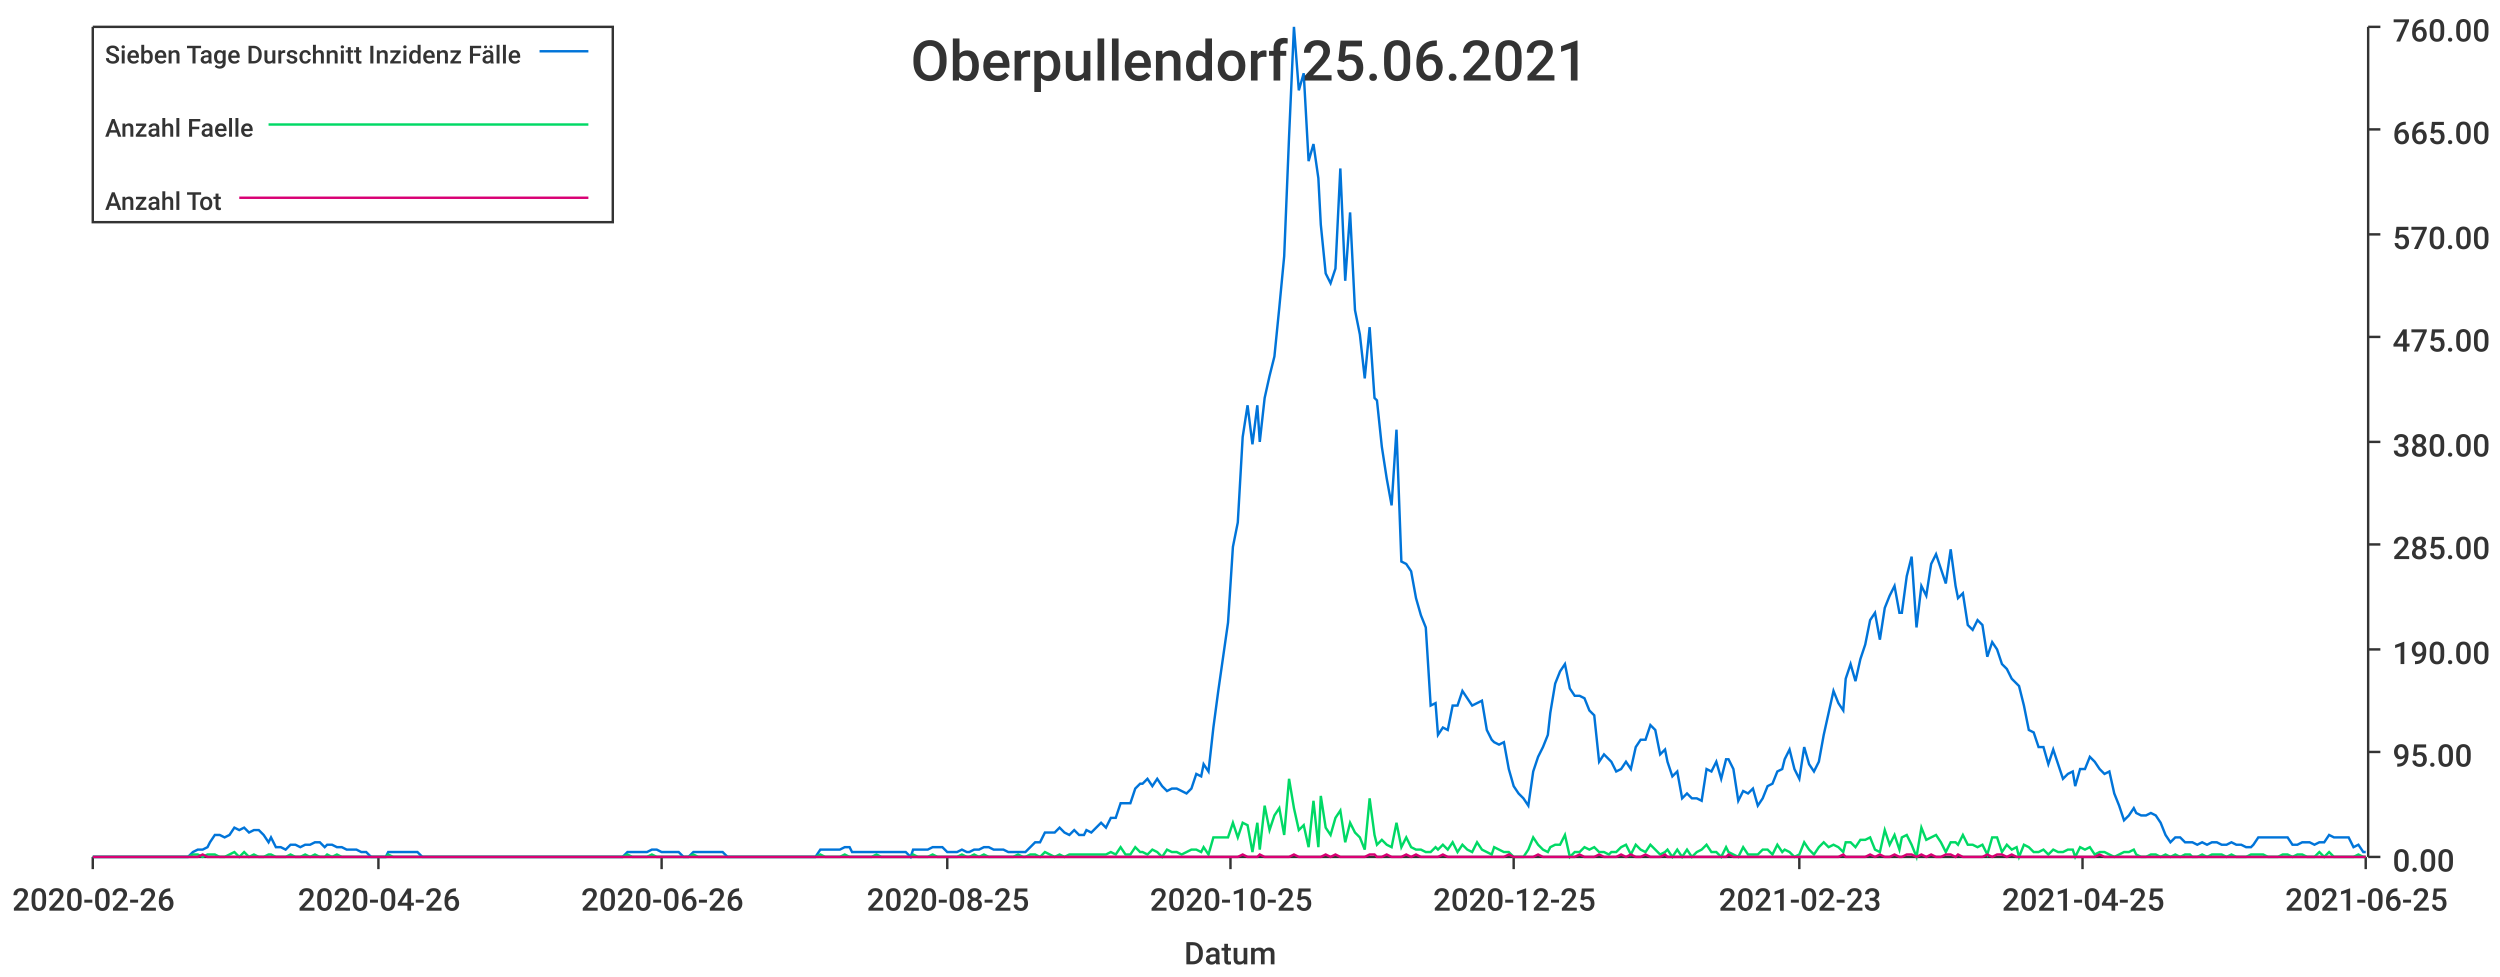
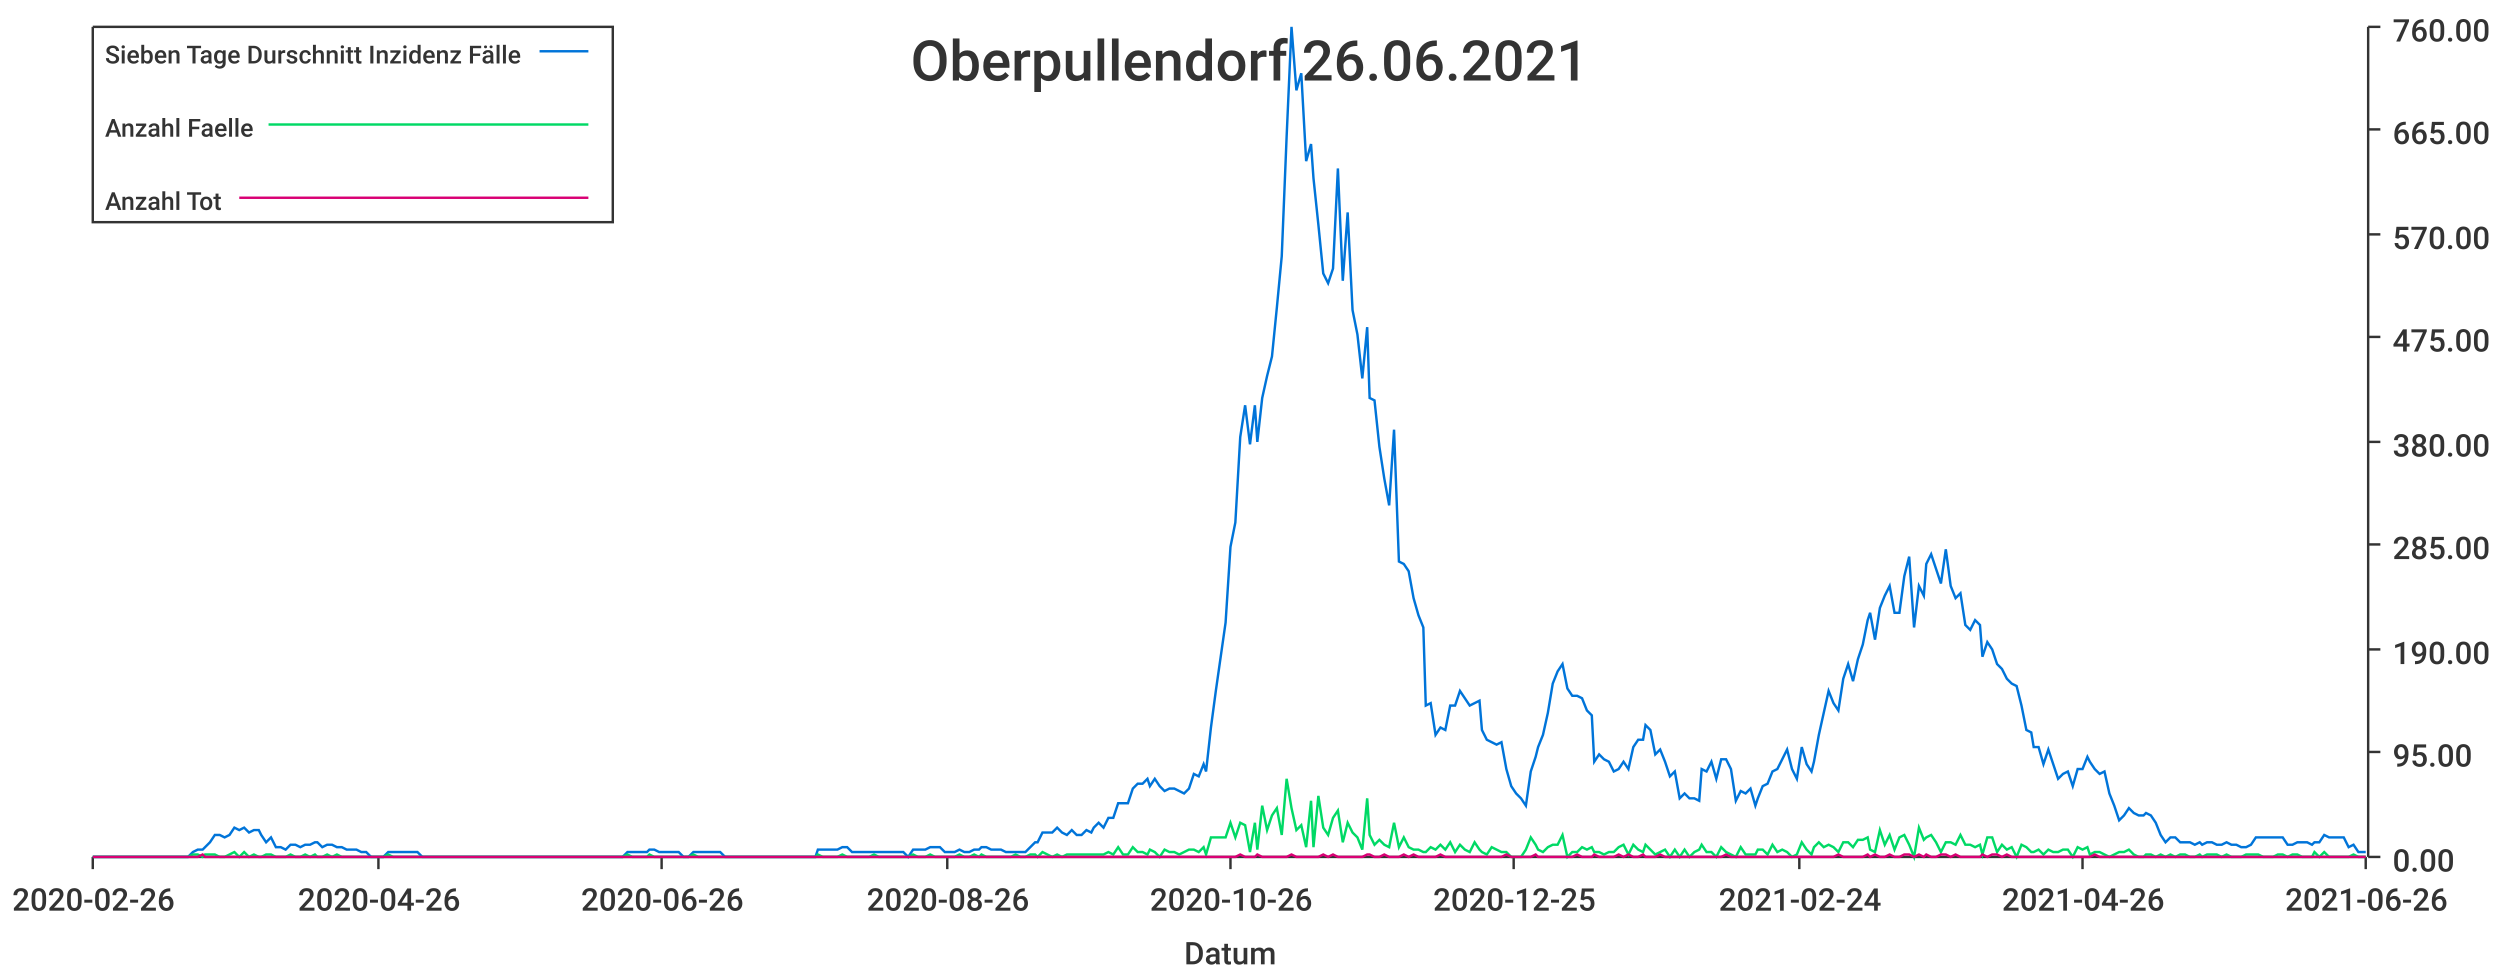
<svg xmlns="http://www.w3.org/2000/svg" width="1024" height="400">\n<path d="M 0 0 L 1024 0 L 1024 400 L 0 400 L 0 0" style="stroke-width:0;stroke:rgba(255,255,255,1.0);fill:rgba(255,255,255,1.0)" />
  <path d="M 38 11 L 969 11 L 969 351 L 38 351 L 38 11" style="stroke-width:0;stroke:rgba(255,255,255,1.0);fill:rgba(255,255,255,1.0)" />
  <path d="M 38 351 L 969 351" style="stroke-width:1;stroke:rgba(51,51,51,1.0);fill:none" />
  <path d="M 38 351 L 38 356" style="stroke-width:1;stroke:rgba(51,51,51,1.0);fill:none" />
  <text x="5" y="373" style="stroke-width:0;stroke:none;fill:rgba(51,51,51,1.0);font-size:12.8px;font-family:'Roboto Medium',sans-serif">2020-02-26</text>
  <path d="M 155 351 L 155 356" style="stroke-width:1;stroke:rgba(51,51,51,1.0);fill:none" />
  <text x="122" y="373" style="stroke-width:0;stroke:none;fill:rgba(51,51,51,1.0);font-size:12.8px;font-family:'Roboto Medium',sans-serif">2020-04-26</text>
  <path d="M 271 351 L 271 356" style="stroke-width:1;stroke:rgba(51,51,51,1.0);fill:none" />
  <text x="238" y="373" style="stroke-width:0;stroke:none;fill:rgba(51,51,51,1.0);font-size:12.8px;font-family:'Roboto Medium',sans-serif">2020-06-26</text>
  <path d="M 388 351 L 388 356" style="stroke-width:1;stroke:rgba(51,51,51,1.0);fill:none" />
-   <text x="355" y="373" style="stroke-width:0;stroke:none;fill:rgba(51,51,51,1.0);font-size:12.8px;font-family:'Roboto Medium',sans-serif">2020-08-25</text>
+   <text x="355" y="373" style="stroke-width:0;stroke:none;fill:rgba(51,51,51,1.0);font-size:12.8px;font-family:'Roboto Medium',sans-serif">2020-08-26</text>
  <path d="M 504 351 L 504 356" style="stroke-width:1;stroke:rgba(51,51,51,1.0);fill:none" />
-   <text x="471" y="373" style="stroke-width:0;stroke:none;fill:rgba(51,51,51,1.0);font-size:12.8px;font-family:'Roboto Medium',sans-serif">2020-10-25</text>
+   <text x="471" y="373" style="stroke-width:0;stroke:none;fill:rgba(51,51,51,1.0);font-size:12.8px;font-family:'Roboto Medium',sans-serif">2020-10-26</text>
  <path d="M 620 351 L 620 356" style="stroke-width:1;stroke:rgba(51,51,51,1.0);fill:none" />
  <text x="587" y="373" style="stroke-width:0;stroke:none;fill:rgba(51,51,51,1.0);font-size:12.8px;font-family:'Roboto Medium',sans-serif">2020-12-25</text>
  <path d="M 737 351 L 737 356" style="stroke-width:1;stroke:rgba(51,51,51,1.0);fill:none" />
-   <text x="704" y="373" style="stroke-width:0;stroke:none;fill:rgba(51,51,51,1.0);font-size:12.8px;font-family:'Roboto Medium',sans-serif">2021-02-23</text>
+   <text x="704" y="373" style="stroke-width:0;stroke:none;fill:rgba(51,51,51,1.0);font-size:12.8px;font-family:'Roboto Medium',sans-serif">2021-02-24</text>
  <path d="M 853 351 L 853 356" style="stroke-width:1;stroke:rgba(51,51,51,1.0);fill:none" />
-   <text x="820" y="373" style="stroke-width:0;stroke:none;fill:rgba(51,51,51,1.0);font-size:12.8px;font-family:'Roboto Medium',sans-serif">2021-04-25</text>
+   <text x="820" y="373" style="stroke-width:0;stroke:none;fill:rgba(51,51,51,1.0);font-size:12.8px;font-family:'Roboto Medium',sans-serif">2021-04-26</text>
  <path d="M 969 351 L 969 356" style="stroke-width:1;stroke:rgba(51,51,51,1.0);fill:none" />
-   <text x="936" y="373" style="stroke-width:0;stroke:none;fill:rgba(51,51,51,1.0);font-size:12.8px;font-family:'Roboto Medium',sans-serif">2021-06-25</text>
+   <text x="936" y="373" style="stroke-width:0;stroke:none;fill:rgba(51,51,51,1.0);font-size:12.8px;font-family:'Roboto Medium',sans-serif">2021-06-26</text>
  <text x="485" y="395" style="stroke-width:0;stroke:none;fill:rgba(51,51,51,1.0);font-size:12.8px;font-family:'Roboto Medium',sans-serif">Datum</text>
  <path d="M 970 351 L 970 11" style="stroke-width:1;stroke:rgba(51,51,51,1.0);fill:none" />
  <path d="M 970 351 L 975 351" style="stroke-width:1;stroke:rgba(51,51,51,1.0);fill:none" />
  <text x="980" y="357" style="stroke-width:0;stroke:none;fill:rgba(51,51,51,1.0);font-size:12.8px;font-family:'Roboto Medium',sans-serif">0.00</text>
  <path d="M 970 308 L 975 308" style="stroke-width:1;stroke:rgba(51,51,51,1.0);fill:none" />
  <text x="980" y="314" style="stroke-width:0;stroke:none;fill:rgba(51,51,51,1.0);font-size:12.8px;font-family:'Roboto Medium',sans-serif">95.00</text>
  <path d="M 970 266 L 975 266" style="stroke-width:1;stroke:rgba(51,51,51,1.0);fill:none" />
  <text x="980" y="272" style="stroke-width:0;stroke:none;fill:rgba(51,51,51,1.0);font-size:12.8px;font-family:'Roboto Medium',sans-serif">190.00</text>
  <path d="M 970 223 L 975 223" style="stroke-width:1;stroke:rgba(51,51,51,1.0);fill:none" />
  <text x="980" y="229" style="stroke-width:0;stroke:none;fill:rgba(51,51,51,1.0);font-size:12.8px;font-family:'Roboto Medium',sans-serif">285.00</text>
  <path d="M 970 181 L 975 181" style="stroke-width:1;stroke:rgba(51,51,51,1.0);fill:none" />
  <text x="980" y="187" style="stroke-width:0;stroke:none;fill:rgba(51,51,51,1.0);font-size:12.8px;font-family:'Roboto Medium',sans-serif">380.00</text>
  <path d="M 970 138 L 975 138" style="stroke-width:1;stroke:rgba(51,51,51,1.0);fill:none" />
  <text x="980" y="144" style="stroke-width:0;stroke:none;fill:rgba(51,51,51,1.0);font-size:12.8px;font-family:'Roboto Medium',sans-serif">475.00</text>
  <path d="M 970 96 L 975 96" style="stroke-width:1;stroke:rgba(51,51,51,1.0);fill:none" />
  <text x="980" y="102" style="stroke-width:0;stroke:none;fill:rgba(51,51,51,1.0);font-size:12.8px;font-family:'Roboto Medium',sans-serif">570.00</text>
  <path d="M 970 53 L 975 53" style="stroke-width:1;stroke:rgba(51,51,51,1.0);fill:none" />
  <text x="980" y="59" style="stroke-width:0;stroke:none;fill:rgba(51,51,51,1.0);font-size:12.8px;font-family:'Roboto Medium',sans-serif">665.00</text>
  <path d="M 970 11 L 975 11" style="stroke-width:1;stroke:rgba(51,51,51,1.0);fill:none" />
  <text x="980" y="17" style="stroke-width:0;stroke:none;fill:rgba(51,51,51,1.0);font-size:12.8px;font-family:'Roboto Medium',sans-serif">760.00</text>
-   <path d="M 38 351 L 40 351 L 42 351 L 44 351 L 46 351 L 48 351 L 50 351 L 52 351 L 54 351 L 56 351 L 58 351 L 60 351 L 62 351 L 63 351 L 65 351 L 67 351 L 69 351 L 71 351 L 73 351 L 75 351 L 77 351 L 79 349 L 81 348 L 83 348 L 85 347 L 86 345 L 88 342 L 90 342 L 92 343 L 94 342 L 96 339 L 98 340 L 100 339 L 102 341 L 104 340 L 106 340 L 108 342 L 110 345 L 111 343 L 113 347 L 115 347 L 117 348 L 119 346 L 121 346 L 123 347 L 125 346 L 127 346 L 129 345 L 131 345 L 133 347 L 134 346 L 136 346 L 138 347 L 140 347 L 142 348 L 144 348 L 146 348 L 148 349 L 150 349 L 152 351 L 154 351 L 156 351 L 158 351 L 159 349 L 161 349 L 163 349 L 165 349 L 167 349 L 169 349 L 171 349 L 173 351 L 175 351 L 177 351 L 179 351 L 181 351 L 182 351 L 184 351 L 186 351 L 188 351 L 190 351 L 192 351 L 194 351 L 196 351 L 198 351 L 200 351 L 202 351 L 204 351 L 206 351 L 207 351 L 209 351 L 211 351 L 213 351 L 215 351 L 217 351 L 219 351 L 221 351 L 223 351 L 225 351 L 227 351 L 229 351 L 230 351 L 232 351 L 234 351 L 236 351 L 238 351 L 240 351 L 242 351 L 244 351 L 246 351 L 248 351 L 250 351 L 252 351 L 253 351 L 255 351 L 257 349 L 259 349 L 261 349 L 263 349 L 265 349 L 267 348 L 269 348 L 271 349 L 273 349 L 275 349 L 277 349 L 278 349 L 280 351 L 282 351 L 284 349 L 286 349 L 288 349 L 290 349 L 292 349 L 294 349 L 296 349 L 298 351 L 300 351 L 301 351 L 303 351 L 305 351 L 307 351 L 309 351 L 311 351 L 313 351 L 315 351 L 317 351 L 319 351 L 321 351 L 323 351 L 325 351 L 326 351 L 328 351 L 330 351 L 332 351 L 334 351 L 336 348 L 338 348 L 340 348 L 342 348 L 344 348 L 346 347 L 348 347 L 349 349 L 351 349 L 353 349 L 355 349 L 357 349 L 359 349 L 361 349 L 363 349 L 365 349 L 367 349 L 369 349 L 371 349 L 373 351 L 374 348 L 376 348 L 378 348 L 380 348 L 382 347 L 384 347 L 386 347 L 388 349 L 390 349 L 392 349 L 394 348 L 396 349 L 397 349 L 399 348 L 401 348 L 403 347 L 405 347 L 407 348 L 409 348 L 411 348 L 413 349 L 415 349 L 417 349 L 419 349 L 420 349 L 422 347 L 424 345 L 426 345 L 428 341 L 430 341 L 432 341 L 434 339 L 436 341 L 438 342 L 440 340 L 442 342 L 444 342 L 445 340 L 447 341 L 449 339 L 451 337 L 453 339 L 455 335 L 457 335 L 459 329 L 461 329 L 463 329 L 465 323 L 467 321 L 468 321 L 470 319 L 472 322 L 474 319 L 476 322 L 478 324 L 480 323 L 482 323 L 484 324 L 486 325 L 488 323 L 490 317 L 492 318 L 493 313 L 495 316 L 497 298 L 499 283 L 501 269 L 503 255 L 505 224 L 507 214 L 509 179 L 511 166 L 513 182 L 515 166 L 516 181 L 518 163 L 520 154 L 522 146 L 524 126 L 526 105 L 528 56 L 530 11 L 532 37 L 534 30 L 536 66 L 538 59 L 540 73 L 541 92 L 543 112 L 545 116 L 547 110 L 549 69 L 551 115 L 553 87 L 555 127 L 557 137 L 559 155 L 561 134 L 563 163 L 564 164 L 566 183 L 568 196 L 570 207 L 572 176 L 574 230 L 576 231 L 578 234 L 580 245 L 582 252 L 584 257 L 586 289 L 588 288 L 589 301 L 591 298 L 593 299 L 595 289 L 597 289 L 599 283 L 601 286 L 603 289 L 605 288 L 607 287 L 609 299 L 611 303 L 612 304 L 614 305 L 616 304 L 618 315 L 620 322 L 622 325 L 624 327 L 626 330 L 628 316 L 630 310 L 632 306 L 634 301 L 635 292 L 637 280 L 639 275 L 641 272 L 643 282 L 645 285 L 647 285 L 649 286 L 651 291 L 653 293 L 655 312 L 657 309 L 659 311 L 660 312 L 662 316 L 664 315 L 666 312 L 668 315 L 670 306 L 672 303 L 674 303 L 676 297 L 678 299 L 680 309 L 682 307 L 683 312 L 685 318 L 687 316 L 689 327 L 691 325 L 693 327 L 695 327 L 697 328 L 699 315 L 701 316 L 703 312 L 705 319 L 707 311 L 708 311 L 710 315 L 712 328 L 714 324 L 716 325 L 718 323 L 720 330 L 722 327 L 724 322 L 726 321 L 728 316 L 730 315 L 731 311 L 733 307 L 735 315 L 737 319 L 739 306 L 741 313 L 743 316 L 745 312 L 747 301 L 749 292 L 751 283 L 753 288 L 755 291 L 756 278 L 758 272 L 760 279 L 762 270 L 764 264 L 766 254 L 768 251 L 770 262 L 772 249 L 774 244 L 776 240 L 778 251 L 779 251 L 781 236 L 783 228 L 785 257 L 787 240 L 789 244 L 791 231 L 793 227 L 795 233 L 797 239 L 799 225 L 801 240 L 802 245 L 804 243 L 806 256 L 808 258 L 810 254 L 812 256 L 814 269 L 816 263 L 818 266 L 820 272 L 822 274 L 824 278 L 826 280 L 827 281 L 829 289 L 831 299 L 833 300 L 835 306 L 837 306 L 839 313 L 841 307 L 843 313 L 845 319 L 847 317 L 849 316 L 850 322 L 852 315 L 854 315 L 856 310 L 858 312 L 860 315 L 862 317 L 864 316 L 866 325 L 868 330 L 870 336 L 872 334 L 874 331 L 875 333 L 877 334 L 879 334 L 881 333 L 883 334 L 885 337 L 887 342 L 889 345 L 891 343 L 893 343 L 895 345 L 897 345 L 898 345 L 900 346 L 902 345 L 904 346 L 906 345 L 908 345 L 910 346 L 912 346 L 914 345 L 916 346 L 918 346 L 920 347 L 922 347 L 923 346 L 925 343 L 927 343 L 929 343 L 931 343 L 933 343 L 935 343 L 937 343 L 939 346 L 941 346 L 943 345 L 945 345 L 946 345 L 948 346 L 950 345 L 952 345 L 954 342 L 956 343 L 958 343 L 960 343 L 962 343 L 964 347 L 966 346 L 968 349 L 969 349" style="stroke-width:1;stroke:rgba(0,116,217,1.0);fill:none" />
-   <path d="M 38 351 L 40 351 L 42 351 L 44 351 L 46 351 L 48 351 L 50 351 L 52 351 L 54 351 L 56 351 L 58 351 L 60 351 L 62 351 L 63 351 L 65 351 L 67 351 L 69 351 L 71 351 L 73 351 L 75 351 L 77 351 L 79 350 L 81 350 L 83 351 L 85 350 L 86 350 L 88 350 L 90 351 L 92 351 L 94 350 L 96 349 L 98 351 L 100 349 L 102 351 L 104 350 L 106 351 L 108 351 L 110 350 L 111 350 L 113 351 L 115 351 L 117 351 L 119 350 L 121 351 L 123 351 L 125 350 L 127 351 L 129 350 L 131 351 L 133 351 L 134 350 L 136 351 L 138 350 L 140 351 L 142 351 L 144 351 L 146 351 L 148 351 L 150 351 L 152 351 L 154 351 L 156 351 L 158 351 L 159 350 L 161 351 L 163 351 L 165 351 L 167 351 L 169 351 L 171 351 L 173 351 L 175 351 L 177 351 L 179 351 L 181 351 L 182 351 L 184 351 L 186 351 L 188 351 L 190 351 L 192 351 L 194 351 L 196 351 L 198 351 L 200 351 L 202 351 L 204 351 L 206 351 L 207 351 L 209 351 L 211 351 L 213 351 L 215 351 L 217 351 L 219 351 L 221 351 L 223 351 L 225 351 L 227 351 L 229 351 L 230 351 L 232 351 L 234 351 L 236 351 L 238 351 L 240 351 L 242 351 L 244 351 L 246 351 L 248 351 L 250 351 L 252 351 L 253 351 L 255 351 L 257 350 L 259 351 L 261 351 L 263 351 L 265 351 L 267 350 L 269 351 L 271 351 L 273 351 L 275 351 L 277 351 L 278 351 L 280 351 L 282 351 L 284 350 L 286 351 L 288 351 L 290 351 L 292 351 L 294 351 L 296 351 L 298 351 L 300 351 L 301 351 L 303 351 L 305 351 L 307 351 L 309 351 L 311 351 L 313 351 L 315 351 L 317 351 L 319 351 L 321 351 L 323 351 L 325 351 L 326 351 L 328 351 L 330 351 L 332 351 L 334 351 L 336 350 L 338 351 L 340 351 L 342 351 L 344 351 L 346 350 L 348 351 L 349 351 L 351 351 L 353 351 L 355 351 L 357 351 L 359 350 L 361 351 L 363 351 L 365 351 L 367 351 L 369 351 L 371 351 L 373 351 L 374 350 L 376 351 L 378 351 L 380 351 L 382 350 L 384 351 L 386 351 L 388 351 L 390 351 L 392 351 L 394 350 L 396 351 L 397 351 L 399 350 L 401 351 L 403 350 L 405 351 L 407 351 L 409 351 L 411 351 L 413 351 L 415 351 L 417 350 L 419 351 L 420 351 L 422 350 L 424 350 L 426 351 L 428 349 L 430 350 L 432 351 L 434 350 L 436 351 L 438 350 L 440 350 L 442 350 L 444 350 L 445 350 L 447 350 L 449 350 L 451 350 L 453 350 L 455 349 L 457 350 L 459 347 L 461 350 L 463 350 L 465 347 L 467 349 L 468 349 L 470 350 L 472 348 L 474 349 L 476 351 L 478 348 L 480 349 L 482 349 L 484 350 L 486 349 L 488 348 L 490 348 L 492 349 L 493 347 L 495 350 L 497 343 L 499 343 L 501 343 L 503 343 L 505 337 L 507 343 L 509 337 L 511 338 L 513 349 L 515 337 L 516 348 L 518 330 L 520 340 L 522 334 L 524 331 L 526 342 L 528 319 L 530 331 L 532 340 L 534 338 L 536 347 L 538 328 L 540 347 L 541 326 L 543 339 L 545 342 L 547 335 L 549 332 L 551 345 L 553 337 L 555 341 L 557 343 L 559 348 L 561 327 L 563 342 L 564 346 L 566 344 L 568 346 L 570 347 L 572 337 L 574 347 L 576 343 L 578 347 L 580 348 L 582 348 L 584 349 L 586 349 L 588 347 L 589 348 L 591 346 L 593 348 L 595 345 L 597 349 L 599 346 L 601 348 L 603 349 L 605 345 L 607 348 L 609 349 L 611 350 L 612 347 L 614 348 L 616 349 L 618 349 L 620 351 L 622 351 L 624 351 L 626 348 L 628 343 L 630 346 L 632 348 L 634 349 L 635 347 L 637 346 L 639 346 L 641 342 L 643 351 L 645 349 L 647 349 L 649 347 L 651 348 L 653 347 L 655 349 L 657 349 L 659 350 L 660 349 L 662 349 L 664 347 L 666 346 L 668 350 L 670 346 L 672 348 L 674 349 L 676 346 L 678 348 L 680 350 L 682 349 L 683 348 L 685 351 L 687 348 L 689 351 L 691 348 L 693 351 L 695 349 L 697 348 L 699 346 L 701 349 L 703 349 L 705 351 L 707 347 L 708 349 L 710 350 L 712 351 L 714 347 L 716 350 L 718 350 L 720 350 L 722 348 L 724 348 L 726 350 L 728 346 L 730 349 L 731 348 L 733 349 L 735 351 L 737 350 L 739 345 L 741 348 L 743 350 L 745 347 L 747 345 L 749 347 L 751 346 L 753 347 L 755 349 L 756 345 L 758 345 L 760 347 L 762 344 L 764 344 L 766 343 L 768 348 L 770 349 L 772 340 L 774 346 L 776 342 L 778 348 L 779 343 L 781 342 L 783 346 L 785 351 L 787 339 L 789 344 L 791 343 L 793 342 L 795 345 L 797 349 L 799 345 L 801 345 L 802 346 L 804 342 L 806 346 L 808 346 L 810 347 L 812 346 L 814 350 L 816 343 L 818 343 L 820 349 L 822 346 L 824 348 L 826 347 L 827 351 L 829 346 L 831 347 L 833 349 L 835 349 L 837 348 L 839 350 L 841 348 L 843 349 L 845 349 L 847 348 L 849 348 L 850 351 L 852 347 L 854 348 L 856 347 L 858 350 L 860 349 L 862 349 L 864 350 L 866 351 L 868 350 L 870 349 L 872 349 L 874 348 L 875 350 L 877 351 L 879 351 L 881 350 L 883 350 L 885 351 L 887 350 L 889 351 L 891 350 L 893 351 L 895 350 L 897 350 L 898 351 L 900 351 L 902 350 L 904 351 L 906 350 L 908 350 L 910 350 L 912 351 L 914 350 L 916 351 L 918 351 L 920 351 L 922 350 L 923 350 L 925 350 L 927 350 L 929 351 L 931 351 L 933 351 L 935 350 L 937 350 L 939 351 L 941 350 L 943 350 L 945 351 L 946 351 L 948 351 L 950 349 L 952 351 L 954 349 L 956 351 L 958 351 L 960 351 L 962 351 L 964 351 L 966 350 L 968 351 L 969 351" style="stroke-width:1;stroke:rgba(0,217,101,1.0);fill:none" />
-   <path d="M 38 351 L 40 351 L 42 351 L 44 351 L 46 351 L 48 351 L 50 351 L 52 351 L 54 351 L 56 351 L 58 351 L 60 351 L 62 351 L 63 351 L 65 351 L 67 351 L 69 351 L 71 351 L 73 351 L 75 351 L 77 351 L 79 351 L 81 351 L 83 350 L 85 351 L 86 351 L 88 351 L 90 351 L 92 351 L 94 351 L 96 351 L 98 351 L 100 351 L 102 351 L 104 351 L 106 351 L 108 351 L 110 351 L 111 351 L 113 351 L 115 351 L 117 351 L 119 351 L 121 351 L 123 351 L 125 351 L 127 351 L 129 351 L 131 351 L 133 351 L 134 351 L 136 351 L 138 351 L 140 351 L 142 351 L 144 351 L 146 351 L 148 351 L 150 351 L 152 351 L 154 351 L 156 351 L 158 351 L 159 351 L 161 351 L 163 351 L 165 351 L 167 351 L 169 351 L 171 351 L 173 351 L 175 351 L 177 351 L 179 351 L 181 351 L 182 351 L 184 351 L 186 351 L 188 351 L 190 351 L 192 351 L 194 351 L 196 351 L 198 351 L 200 351 L 202 351 L 204 351 L 206 351 L 207 351 L 209 351 L 211 351 L 213 351 L 215 351 L 217 351 L 219 351 L 221 351 L 223 351 L 225 351 L 227 351 L 229 351 L 230 351 L 232 351 L 234 351 L 236 351 L 238 351 L 240 351 L 242 351 L 244 351 L 246 351 L 248 351 L 250 351 L 252 351 L 253 351 L 255 351 L 257 351 L 259 351 L 261 351 L 263 351 L 265 351 L 267 351 L 269 351 L 271 351 L 273 351 L 275 351 L 277 351 L 278 351 L 280 351 L 282 351 L 284 351 L 286 351 L 288 351 L 290 351 L 292 351 L 294 351 L 296 351 L 298 351 L 300 351 L 301 351 L 303 351 L 305 351 L 307 351 L 309 351 L 311 351 L 313 351 L 315 351 L 317 351 L 319 351 L 321 351 L 323 351 L 325 351 L 326 351 L 328 351 L 330 351 L 332 351 L 334 351 L 336 351 L 338 351 L 340 351 L 342 351 L 344 351 L 346 351 L 348 351 L 349 351 L 351 351 L 353 351 L 355 351 L 357 351 L 359 351 L 361 351 L 363 351 L 365 351 L 367 351 L 369 351 L 371 351 L 373 351 L 374 351 L 376 351 L 378 351 L 380 351 L 382 351 L 384 351 L 386 351 L 388 351 L 390 351 L 392 351 L 394 351 L 396 351 L 397 351 L 399 351 L 401 351 L 403 351 L 405 351 L 407 351 L 409 351 L 411 351 L 413 351 L 415 351 L 417 351 L 419 351 L 420 351 L 422 351 L 424 351 L 426 351 L 428 351 L 430 351 L 432 351 L 434 351 L 436 351 L 438 351 L 440 351 L 442 351 L 444 351 L 445 351 L 447 351 L 449 351 L 451 351 L 453 351 L 455 351 L 457 351 L 459 351 L 461 351 L 463 351 L 465 351 L 467 351 L 468 351 L 470 351 L 472 351 L 474 351 L 476 351 L 478 351 L 480 351 L 482 351 L 484 351 L 486 351 L 488 351 L 490 351 L 492 351 L 493 351 L 495 351 L 497 351 L 499 351 L 501 351 L 503 351 L 505 351 L 507 351 L 509 350 L 511 351 L 513 351 L 515 351 L 516 350 L 518 351 L 520 351 L 522 351 L 524 351 L 526 351 L 528 351 L 530 350 L 532 351 L 534 351 L 536 351 L 538 351 L 540 351 L 541 351 L 543 350 L 545 351 L 547 350 L 549 351 L 551 351 L 553 351 L 555 351 L 557 351 L 559 351 L 561 350 L 563 350 L 564 351 L 566 351 L 568 350 L 570 351 L 572 351 L 574 351 L 576 350 L 578 351 L 580 350 L 582 351 L 584 351 L 586 351 L 588 351 L 589 351 L 591 350 L 593 351 L 595 351 L 597 351 L 599 351 L 601 351 L 603 351 L 605 351 L 607 351 L 609 351 L 611 351 L 612 351 L 614 351 L 616 351 L 618 350 L 620 351 L 622 351 L 624 351 L 626 351 L 628 351 L 630 350 L 632 351 L 634 351 L 635 351 L 637 351 L 639 351 L 641 351 L 643 351 L 645 351 L 647 350 L 649 351 L 651 351 L 653 351 L 655 350 L 657 351 L 659 351 L 660 351 L 662 351 L 664 350 L 666 351 L 668 350 L 670 351 L 672 351 L 674 350 L 676 351 L 678 351 L 680 351 L 682 350 L 683 351 L 685 351 L 687 351 L 689 351 L 691 351 L 693 351 L 695 351 L 697 351 L 699 351 L 701 351 L 703 351 L 705 351 L 707 351 L 708 350 L 710 351 L 712 351 L 714 351 L 716 351 L 718 351 L 720 351 L 722 351 L 724 351 L 726 351 L 728 351 L 730 351 L 731 351 L 733 351 L 735 351 L 737 351 L 739 351 L 741 351 L 743 351 L 745 351 L 747 351 L 749 351 L 751 351 L 753 351 L 755 350 L 756 351 L 758 351 L 760 351 L 762 351 L 764 351 L 766 350 L 768 351 L 770 350 L 772 351 L 774 351 L 776 350 L 778 351 L 779 351 L 781 350 L 783 350 L 785 351 L 787 350 L 789 351 L 791 350 L 793 351 L 795 351 L 797 350 L 799 350 L 801 351 L 802 350 L 804 351 L 806 351 L 808 351 L 810 351 L 812 351 L 814 350 L 816 351 L 818 350 L 820 350 L 822 351 L 824 350 L 826 351 L 827 351 L 829 351 L 831 351 L 833 351 L 835 351 L 837 351 L 839 351 L 841 351 L 843 351 L 845 351 L 847 351 L 849 351 L 850 351 L 852 351 L 854 351 L 856 351 L 858 351 L 860 350 L 862 351 L 864 351 L 866 351 L 868 351 L 870 351 L 872 351 L 874 351 L 875 351 L 877 351 L 879 351 L 881 351 L 883 351 L 885 351 L 887 351 L 889 351 L 891 351 L 893 351 L 895 351 L 897 351 L 898 351 L 900 351 L 902 351 L 904 351 L 906 351 L 908 351 L 910 351 L 912 351 L 914 351 L 916 351 L 918 351 L 920 351 L 922 351 L 923 351 L 925 351 L 927 351 L 929 351 L 931 351 L 933 351 L 935 351 L 937 351 L 939 351 L 941 351 L 943 351 L 945 351 L 946 351 L 948 351 L 950 351 L 952 351 L 954 351 L 956 351 L 958 351 L 960 351 L 962 351 L 964 351 L 966 351 L 968 351 L 969 351" style="stroke-width:1;stroke:rgba(217,0,116,1.0);fill:none" />
-   <text x="373" y="33" style="stroke-width:0;stroke:none;fill:rgba(51,51,51,1.0);font-size:23.0px;font-family:'Roboto Medium',sans-serif">Oberpullendorf 25.06.2021</text>
+   <path d="M 38 351 L 40 351 L 42 351 L 44 351 L 46 351 L 48 351 L 50 351 L 52 351 L 54 351 L 56 351 L 58 351 L 60 351 L 61 351 L 63 351 L 65 351 L 67 351 L 69 351 L 71 351 L 73 351 L 75 351 L 77 351 L 79 349 L 81 348 L 83 348 L 84 347 L 86 345 L 88 342 L 90 342 L 92 343 L 94 342 L 96 339 L 98 340 L 100 339 L 102 341 L 104 340 L 106 340 L 107 342 L 109 345 L 111 343 L 113 347 L 115 347 L 117 348 L 119 346 L 121 346 L 123 347 L 125 346 L 127 346 L 129 345 L 130 345 L 132 347 L 134 346 L 136 346 L 138 347 L 140 347 L 142 348 L 144 348 L 146 348 L 148 349 L 150 349 L 152 351 L 153 351 L 155 351 L 157 351 L 159 349 L 161 349 L 163 349 L 165 349 L 167 349 L 169 349 L 171 349 L 173 351 L 175 351 L 176 351 L 178 351 L 180 351 L 182 351 L 184 351 L 186 351 L 188 351 L 190 351 L 192 351 L 194 351 L 196 351 L 197 351 L 199 351 L 201 351 L 203 351 L 205 351 L 207 351 L 209 351 L 211 351 L 213 351 L 215 351 L 217 351 L 219 351 L 220 351 L 222 351 L 224 351 L 226 351 L 228 351 L 230 351 L 232 351 L 234 351 L 236 351 L 238 351 L 240 351 L 242 351 L 243 351 L 245 351 L 247 351 L 249 351 L 251 351 L 253 351 L 255 351 L 257 349 L 259 349 L 261 349 L 263 349 L 265 349 L 266 348 L 268 348 L 270 349 L 272 349 L 274 349 L 276 349 L 278 349 L 280 351 L 282 351 L 284 349 L 286 349 L 288 349 L 289 349 L 291 349 L 293 349 L 295 349 L 297 351 L 299 351 L 301 351 L 303 351 L 305 351 L 307 351 L 309 351 L 311 351 L 312 351 L 314 351 L 316 351 L 318 351 L 320 351 L 322 351 L 324 351 L 326 351 L 328 351 L 330 351 L 332 351 L 334 351 L 335 348 L 337 348 L 339 348 L 341 348 L 343 348 L 345 347 L 347 347 L 349 349 L 351 349 L 353 349 L 355 349 L 356 349 L 358 349 L 360 349 L 362 349 L 364 349 L 366 349 L 368 349 L 370 349 L 372 351 L 374 348 L 376 348 L 378 348 L 379 348 L 381 347 L 383 347 L 385 347 L 387 349 L 389 349 L 391 349 L 393 348 L 395 349 L 397 349 L 399 348 L 401 348 L 402 347 L 404 347 L 406 348 L 408 348 L 410 348 L 412 349 L 414 349 L 416 349 L 418 349 L 420 349 L 422 347 L 424 345 L 425 345 L 427 341 L 429 341 L 431 341 L 433 339 L 435 341 L 437 342 L 439 340 L 441 342 L 443 342 L 445 340 L 447 341 L 448 339 L 450 337 L 452 339 L 454 335 L 456 335 L 458 329 L 460 329 L 462 329 L 464 323 L 466 321 L 468 321 L 470 319 L 471 322 L 473 319 L 475 322 L 477 324 L 479 323 L 481 323 L 483 324 L 485 325 L 487 323 L 489 317 L 491 318 L 493 313 L 494 316 L 496 298 L 498 283 L 500 269 L 502 255 L 504 224 L 506 214 L 508 179 L 510 166 L 512 182 L 514 166 L 515 181 L 517 163 L 519 154 L 521 146 L 523 126 L 525 105 L 527 56 L 529 11 L 531 37 L 533 30 L 535 66 L 537 59 L 538 73 L 540 92 L 542 112 L 544 116 L 546 110 L 548 69 L 550 115 L 552 87 L 554 127 L 556 137 L 558 155 L 560 134 L 561 163 L 563 164 L 565 183 L 567 196 L 569 207 L 571 176 L 573 230 L 575 231 L 577 234 L 579 245 L 581 252 L 583 257 L 584 289 L 586 288 L 588 301 L 590 298 L 592 299 L 594 289 L 596 289 L 598 283 L 600 286 L 602 289 L 604 288 L 606 287 L 607 299 L 609 303 L 611 304 L 613 305 L 615 304 L 617 315 L 619 322 L 621 325 L 623 327 L 625 330 L 627 316 L 629 310 L 630 306 L 632 301 L 634 292 L 636 280 L 638 275 L 640 272 L 642 282 L 644 285 L 646 285 L 648 286 L 650 291 L 652 293 L 653 312 L 655 309 L 657 311 L 659 312 L 661 316 L 663 315 L 665 312 L 667 315 L 669 306 L 671 303 L 673 303 L 674 297 L 676 299 L 678 309 L 680 307 L 682 312 L 684 318 L 686 316 L 688 327 L 690 325 L 692 327 L 694 327 L 696 328 L 697 315 L 699 316 L 701 312 L 703 319 L 705 311 L 707 311 L 709 315 L 711 328 L 713 324 L 715 325 L 717 323 L 719 330 L 720 327 L 722 322 L 724 321 L 726 316 L 728 315 L 730 311 L 732 307 L 734 315 L 736 319 L 738 306 L 740 313 L 742 316 L 743 312 L 745 301 L 747 292 L 749 283 L 751 288 L 753 291 L 755 278 L 757 272 L 759 279 L 761 270 L 763 264 L 765 254 L 766 251 L 768 262 L 770 249 L 772 244 L 774 240 L 776 251 L 778 251 L 780 236 L 782 228 L 784 257 L 786 240 L 788 244 L 789 231 L 791 227 L 793 233 L 795 239 L 797 225 L 799 240 L 801 245 L 803 243 L 805 256 L 807 258 L 809 254 L 811 256 L 812 269 L 814 263 L 816 266 L 818 272 L 820 274 L 822 278 L 824 280 L 826 281 L 828 289 L 830 299 L 832 300 L 833 306 L 835 306 L 837 313 L 839 307 L 841 313 L 843 319 L 845 317 L 847 316 L 849 322 L 851 315 L 853 315 L 855 310 L 856 312 L 858 315 L 860 317 L 862 316 L 864 325 L 866 330 L 868 336 L 870 334 L 872 331 L 874 333 L 876 334 L 878 334 L 879 333 L 881 334 L 883 337 L 885 342 L 887 345 L 889 343 L 891 343 L 893 345 L 895 345 L 897 345 L 899 346 L 901 345 L 902 346 L 904 345 L 906 345 L 908 346 L 910 346 L 912 345 L 914 346 L 916 346 L 918 347 L 920 347 L 922 346 L 924 343 L 925 343 L 927 343 L 929 343 L 931 343 L 933 343 L 935 343 L 937 346 L 939 346 L 941 345 L 943 345 L 945 345 L 947 346 L 948 345 L 950 345 L 952 342 L 954 343 L 956 343 L 958 343 L 960 343 L 962 347 L 964 346 L 966 349 L 968 349 L 969 349" style="stroke-width:1;stroke:rgba(0,116,217,1.0);fill:none" />
+   <path d="M 38 351 L 40 351 L 42 351 L 44 351 L 46 351 L 48 351 L 50 351 L 52 351 L 54 351 L 56 351 L 58 351 L 60 351 L 61 351 L 63 351 L 65 351 L 67 351 L 69 351 L 71 351 L 73 351 L 75 351 L 77 351 L 79 350 L 81 350 L 83 351 L 84 350 L 86 350 L 88 350 L 90 351 L 92 351 L 94 350 L 96 349 L 98 351 L 100 349 L 102 351 L 104 350 L 106 351 L 107 351 L 109 350 L 111 350 L 113 351 L 115 351 L 117 351 L 119 350 L 121 351 L 123 351 L 125 350 L 127 351 L 129 350 L 130 351 L 132 351 L 134 350 L 136 351 L 138 350 L 140 351 L 142 351 L 144 351 L 146 351 L 148 351 L 150 351 L 152 351 L 153 351 L 155 351 L 157 351 L 159 350 L 161 351 L 163 351 L 165 351 L 167 351 L 169 351 L 171 351 L 173 351 L 175 351 L 176 351 L 178 351 L 180 351 L 182 351 L 184 351 L 186 351 L 188 351 L 190 351 L 192 351 L 194 351 L 196 351 L 197 351 L 199 351 L 201 351 L 203 351 L 205 351 L 207 351 L 209 351 L 211 351 L 213 351 L 215 351 L 217 351 L 219 351 L 220 351 L 222 351 L 224 351 L 226 351 L 228 351 L 230 351 L 232 351 L 234 351 L 236 351 L 238 351 L 240 351 L 242 351 L 243 351 L 245 351 L 247 351 L 249 351 L 251 351 L 253 351 L 255 351 L 257 350 L 259 351 L 261 351 L 263 351 L 265 351 L 266 350 L 268 351 L 270 351 L 272 351 L 274 351 L 276 351 L 278 351 L 280 351 L 282 351 L 284 350 L 286 351 L 288 351 L 289 351 L 291 351 L 293 351 L 295 351 L 297 351 L 299 351 L 301 351 L 303 351 L 305 351 L 307 351 L 309 351 L 311 351 L 312 351 L 314 351 L 316 351 L 318 351 L 320 351 L 322 351 L 324 351 L 326 351 L 328 351 L 330 351 L 332 351 L 334 351 L 335 350 L 337 351 L 339 351 L 341 351 L 343 351 L 345 350 L 347 351 L 349 351 L 351 351 L 353 351 L 355 351 L 356 351 L 358 350 L 360 351 L 362 351 L 364 351 L 366 351 L 368 351 L 370 351 L 372 351 L 374 350 L 376 351 L 378 351 L 379 351 L 381 350 L 383 351 L 385 351 L 387 351 L 389 351 L 391 351 L 393 350 L 395 351 L 397 351 L 399 350 L 401 351 L 402 350 L 404 351 L 406 351 L 408 351 L 410 351 L 412 351 L 414 351 L 416 350 L 418 351 L 420 351 L 422 350 L 424 350 L 425 351 L 427 349 L 429 350 L 431 351 L 433 350 L 435 351 L 437 350 L 439 350 L 441 350 L 443 350 L 445 350 L 447 350 L 448 350 L 450 350 L 452 350 L 454 349 L 456 350 L 458 347 L 460 350 L 462 350 L 464 347 L 466 349 L 468 349 L 470 350 L 471 348 L 473 349 L 475 351 L 477 348 L 479 349 L 481 349 L 483 350 L 485 349 L 487 348 L 489 348 L 491 349 L 493 347 L 494 350 L 496 343 L 498 343 L 500 343 L 502 343 L 504 337 L 506 343 L 508 337 L 510 338 L 512 349 L 514 337 L 515 348 L 517 330 L 519 340 L 521 334 L 523 331 L 525 342 L 527 319 L 529 331 L 531 340 L 533 338 L 535 347 L 537 328 L 538 347 L 540 326 L 542 339 L 544 342 L 546 335 L 548 332 L 550 345 L 552 337 L 554 341 L 556 343 L 558 348 L 560 327 L 561 342 L 563 346 L 565 344 L 567 346 L 569 347 L 571 337 L 573 347 L 575 343 L 577 347 L 579 348 L 581 348 L 583 349 L 584 349 L 586 347 L 588 348 L 590 346 L 592 348 L 594 345 L 596 349 L 598 346 L 600 348 L 602 349 L 604 345 L 606 348 L 607 349 L 609 350 L 611 347 L 613 348 L 615 349 L 617 349 L 619 351 L 621 351 L 623 351 L 625 348 L 627 343 L 629 346 L 630 348 L 632 349 L 634 347 L 636 346 L 638 346 L 640 342 L 642 351 L 644 349 L 646 349 L 648 347 L 650 348 L 652 347 L 653 349 L 655 349 L 657 350 L 659 349 L 661 349 L 663 347 L 665 346 L 667 350 L 669 346 L 671 348 L 673 349 L 674 346 L 676 348 L 678 350 L 680 349 L 682 348 L 684 351 L 686 348 L 688 351 L 690 348 L 692 351 L 694 349 L 696 348 L 697 346 L 699 349 L 701 349 L 703 351 L 705 347 L 707 349 L 709 350 L 711 351 L 713 347 L 715 350 L 717 350 L 719 350 L 720 348 L 722 348 L 724 350 L 726 346 L 728 349 L 730 348 L 732 349 L 734 351 L 736 350 L 738 345 L 740 348 L 742 350 L 743 347 L 745 345 L 747 347 L 749 346 L 751 347 L 753 349 L 755 345 L 757 345 L 759 347 L 761 344 L 763 344 L 765 343 L 766 348 L 768 349 L 770 340 L 772 346 L 774 342 L 776 348 L 778 343 L 780 342 L 782 346 L 784 351 L 786 339 L 788 344 L 789 343 L 791 342 L 793 345 L 795 349 L 797 345 L 799 345 L 801 346 L 803 342 L 805 346 L 807 346 L 809 347 L 811 346 L 812 350 L 814 343 L 816 343 L 818 349 L 820 346 L 822 348 L 824 347 L 826 351 L 828 346 L 830 347 L 832 349 L 833 349 L 835 348 L 837 350 L 839 348 L 841 349 L 843 349 L 845 348 L 847 348 L 849 351 L 851 347 L 853 348 L 855 347 L 856 350 L 858 349 L 860 349 L 862 350 L 864 351 L 866 350 L 868 349 L 870 349 L 872 348 L 874 350 L 876 351 L 878 351 L 879 350 L 881 350 L 883 351 L 885 350 L 887 351 L 889 350 L 891 351 L 893 350 L 895 350 L 897 351 L 899 351 L 901 350 L 902 351 L 904 350 L 906 350 L 908 350 L 910 351 L 912 350 L 914 351 L 916 351 L 918 351 L 920 350 L 922 350 L 924 350 L 925 350 L 927 351 L 929 351 L 931 351 L 933 350 L 935 350 L 937 351 L 939 350 L 941 350 L 943 351 L 945 351 L 947 351 L 948 349 L 950 351 L 952 349 L 954 351 L 956 351 L 958 351 L 960 351 L 962 351 L 964 350 L 966 351 L 968 351 L 969 351" style="stroke-width:1;stroke:rgba(0,217,101,1.0);fill:none" />
+   <path d="M 38 351 L 40 351 L 42 351 L 44 351 L 46 351 L 48 351 L 50 351 L 52 351 L 54 351 L 56 351 L 58 351 L 60 351 L 61 351 L 63 351 L 65 351 L 67 351 L 69 351 L 71 351 L 73 351 L 75 351 L 77 351 L 79 351 L 81 351 L 83 350 L 84 351 L 86 351 L 88 351 L 90 351 L 92 351 L 94 351 L 96 351 L 98 351 L 100 351 L 102 351 L 104 351 L 106 351 L 107 351 L 109 351 L 111 351 L 113 351 L 115 351 L 117 351 L 119 351 L 121 351 L 123 351 L 125 351 L 127 351 L 129 351 L 130 351 L 132 351 L 134 351 L 136 351 L 138 351 L 140 351 L 142 351 L 144 351 L 146 351 L 148 351 L 150 351 L 152 351 L 153 351 L 155 351 L 157 351 L 159 351 L 161 351 L 163 351 L 165 351 L 167 351 L 169 351 L 171 351 L 173 351 L 175 351 L 176 351 L 178 351 L 180 351 L 182 351 L 184 351 L 186 351 L 188 351 L 190 351 L 192 351 L 194 351 L 196 351 L 197 351 L 199 351 L 201 351 L 203 351 L 205 351 L 207 351 L 209 351 L 211 351 L 213 351 L 215 351 L 217 351 L 219 351 L 220 351 L 222 351 L 224 351 L 226 351 L 228 351 L 230 351 L 232 351 L 234 351 L 236 351 L 238 351 L 240 351 L 242 351 L 243 351 L 245 351 L 247 351 L 249 351 L 251 351 L 253 351 L 255 351 L 257 351 L 259 351 L 261 351 L 263 351 L 265 351 L 266 351 L 268 351 L 270 351 L 272 351 L 274 351 L 276 351 L 278 351 L 280 351 L 282 351 L 284 351 L 286 351 L 288 351 L 289 351 L 291 351 L 293 351 L 295 351 L 297 351 L 299 351 L 301 351 L 303 351 L 305 351 L 307 351 L 309 351 L 311 351 L 312 351 L 314 351 L 316 351 L 318 351 L 320 351 L 322 351 L 324 351 L 326 351 L 328 351 L 330 351 L 332 351 L 334 351 L 335 351 L 337 351 L 339 351 L 341 351 L 343 351 L 345 351 L 347 351 L 349 351 L 351 351 L 353 351 L 355 351 L 356 351 L 358 351 L 360 351 L 362 351 L 364 351 L 366 351 L 368 351 L 370 351 L 372 351 L 374 351 L 376 351 L 378 351 L 379 351 L 381 351 L 383 351 L 385 351 L 387 351 L 389 351 L 391 351 L 393 351 L 395 351 L 397 351 L 399 351 L 401 351 L 402 351 L 404 351 L 406 351 L 408 351 L 410 351 L 412 351 L 414 351 L 416 351 L 418 351 L 420 351 L 422 351 L 424 351 L 425 351 L 427 351 L 429 351 L 431 351 L 433 351 L 435 351 L 437 351 L 439 351 L 441 351 L 443 351 L 445 351 L 447 351 L 448 351 L 450 351 L 452 351 L 454 351 L 456 351 L 458 351 L 460 351 L 462 351 L 464 351 L 466 351 L 468 351 L 470 351 L 471 351 L 473 351 L 475 351 L 477 351 L 479 351 L 481 351 L 483 351 L 485 351 L 487 351 L 489 351 L 491 351 L 493 351 L 494 351 L 496 351 L 498 351 L 500 351 L 502 351 L 504 351 L 506 351 L 508 350 L 510 351 L 512 351 L 514 351 L 515 350 L 517 351 L 519 351 L 521 351 L 523 351 L 525 351 L 527 351 L 529 350 L 531 351 L 533 351 L 535 351 L 537 351 L 538 351 L 540 351 L 542 350 L 544 351 L 546 350 L 548 351 L 550 351 L 552 351 L 554 351 L 556 351 L 558 351 L 560 350 L 561 350 L 563 351 L 565 351 L 567 350 L 569 351 L 571 351 L 573 351 L 575 350 L 577 351 L 579 350 L 581 351 L 583 351 L 584 351 L 586 351 L 588 351 L 590 350 L 592 351 L 594 351 L 596 351 L 598 351 L 600 351 L 602 351 L 604 351 L 606 351 L 607 351 L 609 351 L 611 351 L 613 351 L 615 351 L 617 350 L 619 351 L 621 351 L 623 351 L 625 351 L 627 351 L 629 350 L 630 351 L 632 351 L 634 351 L 636 351 L 638 351 L 640 351 L 642 351 L 644 351 L 646 350 L 648 351 L 650 351 L 652 351 L 653 350 L 655 351 L 657 351 L 659 351 L 661 351 L 663 350 L 665 351 L 667 350 L 669 351 L 671 351 L 673 350 L 674 351 L 676 351 L 678 351 L 680 350 L 682 351 L 684 351 L 686 351 L 688 351 L 690 351 L 692 351 L 694 351 L 696 351 L 697 351 L 699 351 L 701 351 L 703 351 L 705 351 L 707 350 L 709 351 L 711 351 L 713 351 L 715 351 L 717 351 L 719 351 L 720 351 L 722 351 L 724 351 L 726 351 L 728 351 L 730 351 L 732 351 L 734 351 L 736 351 L 738 351 L 740 351 L 742 351 L 743 351 L 745 351 L 747 351 L 749 351 L 751 351 L 753 350 L 755 351 L 757 351 L 759 351 L 761 351 L 763 351 L 765 350 L 766 351 L 768 350 L 770 351 L 772 351 L 774 350 L 776 351 L 778 351 L 780 350 L 782 350 L 784 351 L 786 350 L 788 351 L 789 350 L 791 351 L 793 351 L 795 350 L 797 350 L 799 351 L 801 350 L 803 351 L 805 351 L 807 351 L 809 351 L 811 351 L 812 350 L 814 351 L 816 350 L 818 350 L 820 351 L 822 350 L 824 351 L 826 351 L 828 351 L 830 351 L 832 351 L 833 351 L 835 351 L 837 351 L 839 351 L 841 351 L 843 351 L 845 351 L 847 351 L 849 351 L 851 351 L 853 351 L 855 351 L 856 351 L 858 350 L 860 351 L 862 351 L 864 351 L 866 351 L 868 351 L 870 351 L 872 351 L 874 351 L 876 351 L 878 351 L 879 351 L 881 351 L 883 351 L 885 351 L 887 351 L 889 351 L 891 351 L 893 351 L 895 351 L 897 351 L 899 351 L 901 351 L 902 351 L 904 351 L 906 351 L 908 351 L 910 351 L 912 351 L 914 351 L 916 351 L 918 351 L 920 351 L 922 351 L 924 351 L 925 351 L 927 351 L 929 351 L 931 351 L 933 351 L 935 351 L 937 351 L 939 351 L 941 351 L 943 351 L 945 351 L 947 351 L 948 351 L 950 351 L 952 351 L 954 351 L 956 351 L 958 351 L 960 351 L 962 351 L 964 351 L 966 351 L 968 351 L 969 351" style="stroke-width:1;stroke:rgba(217,0,116,1.0);fill:none" />
+   <text x="373" y="33" style="stroke-width:0;stroke:none;fill:rgba(51,51,51,1.0);font-size:23.0px;font-family:'Roboto Medium',sans-serif">Oberpullendorf 26.06.2021</text>
  <path d="M 38 11 L 251 11 L 251 91 L 38 91 L 38 11" style="stroke-width:1;stroke:rgba(51,51,51,1.0);fill:rgba(255,255,255,1.0)" />
  <text x="43" y="26" style="stroke-width:0;stroke:none;fill:rgba(51,51,51,1.0);font-size:10.2px;font-family:'Roboto Medium',sans-serif">Sieben Tage Durschnitt Inzidenz Fälle</text>
  <path d="M 221 21 L 241 21" style="stroke-width:1;stroke:rgba(0,116,217,1.0);fill:none" />
  <text x="43" y="56" style="stroke-width:0;stroke:none;fill:rgba(51,51,51,1.0);font-size:10.2px;font-family:'Roboto Medium',sans-serif">Anzahl Faelle</text>
  <path d="M 110 51 L 241 51" style="stroke-width:1;stroke:rgba(0,217,101,1.0);fill:none" />
  <text x="43" y="86" style="stroke-width:0;stroke:none;fill:rgba(51,51,51,1.0);font-size:10.2px;font-family:'Roboto Medium',sans-serif">Anzahl Tot</text>
  <path d="M 98 81 L 241 81" style="stroke-width:1;stroke:rgba(217,0,116,1.0);fill:none" />
</svg>
